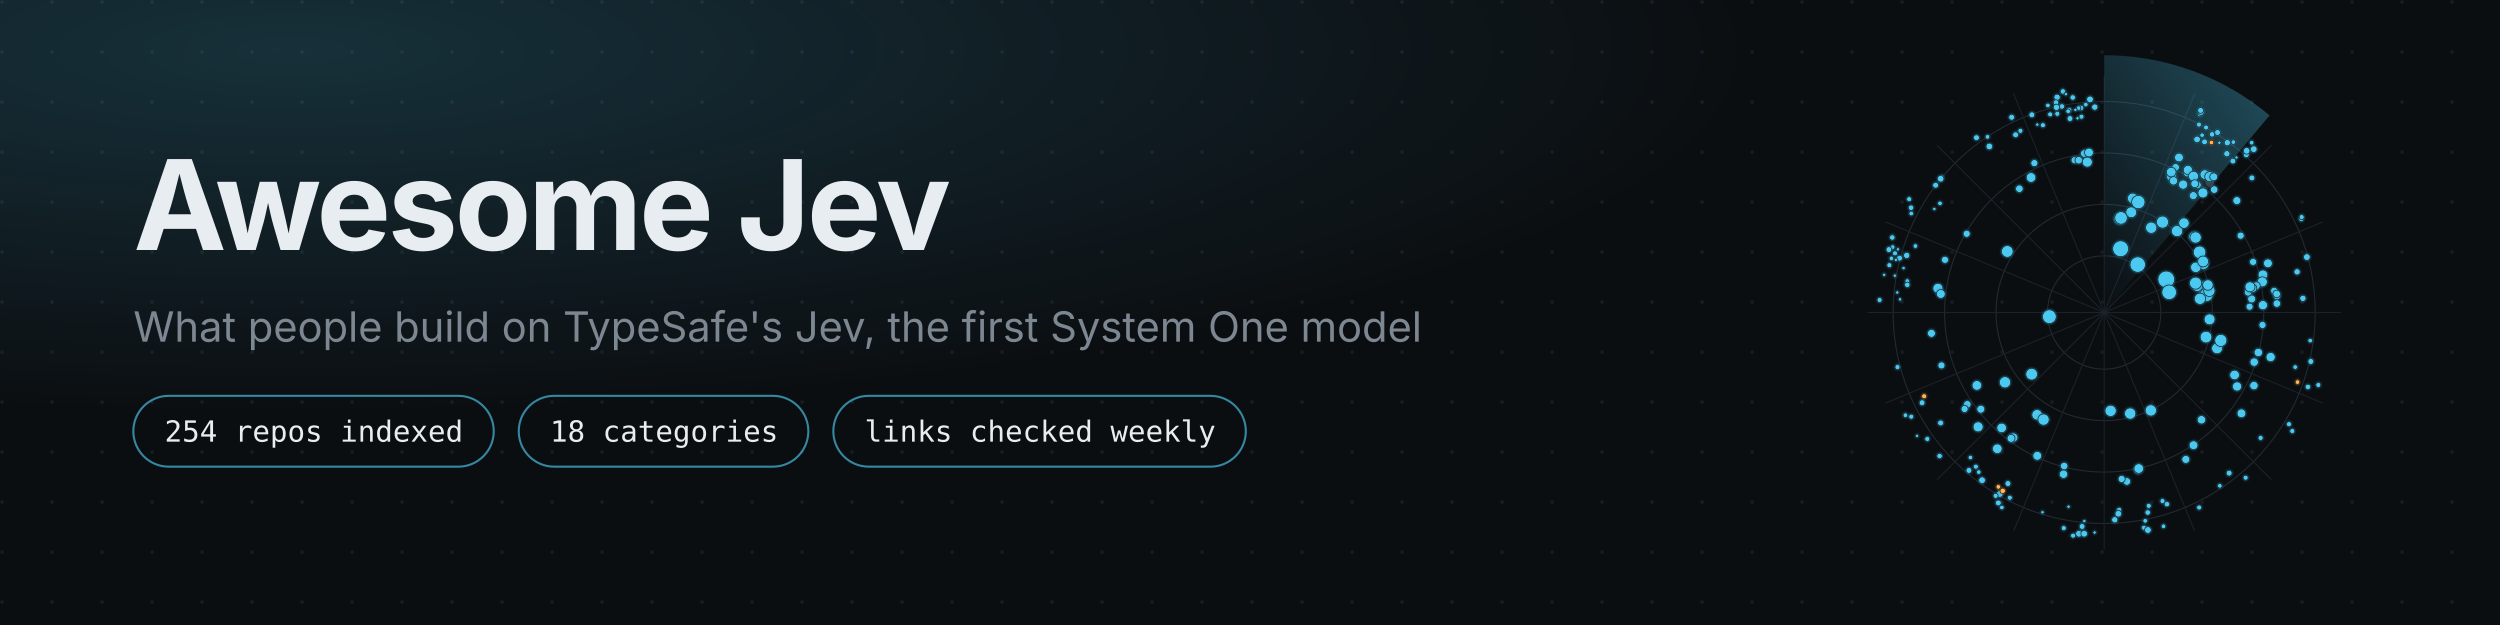
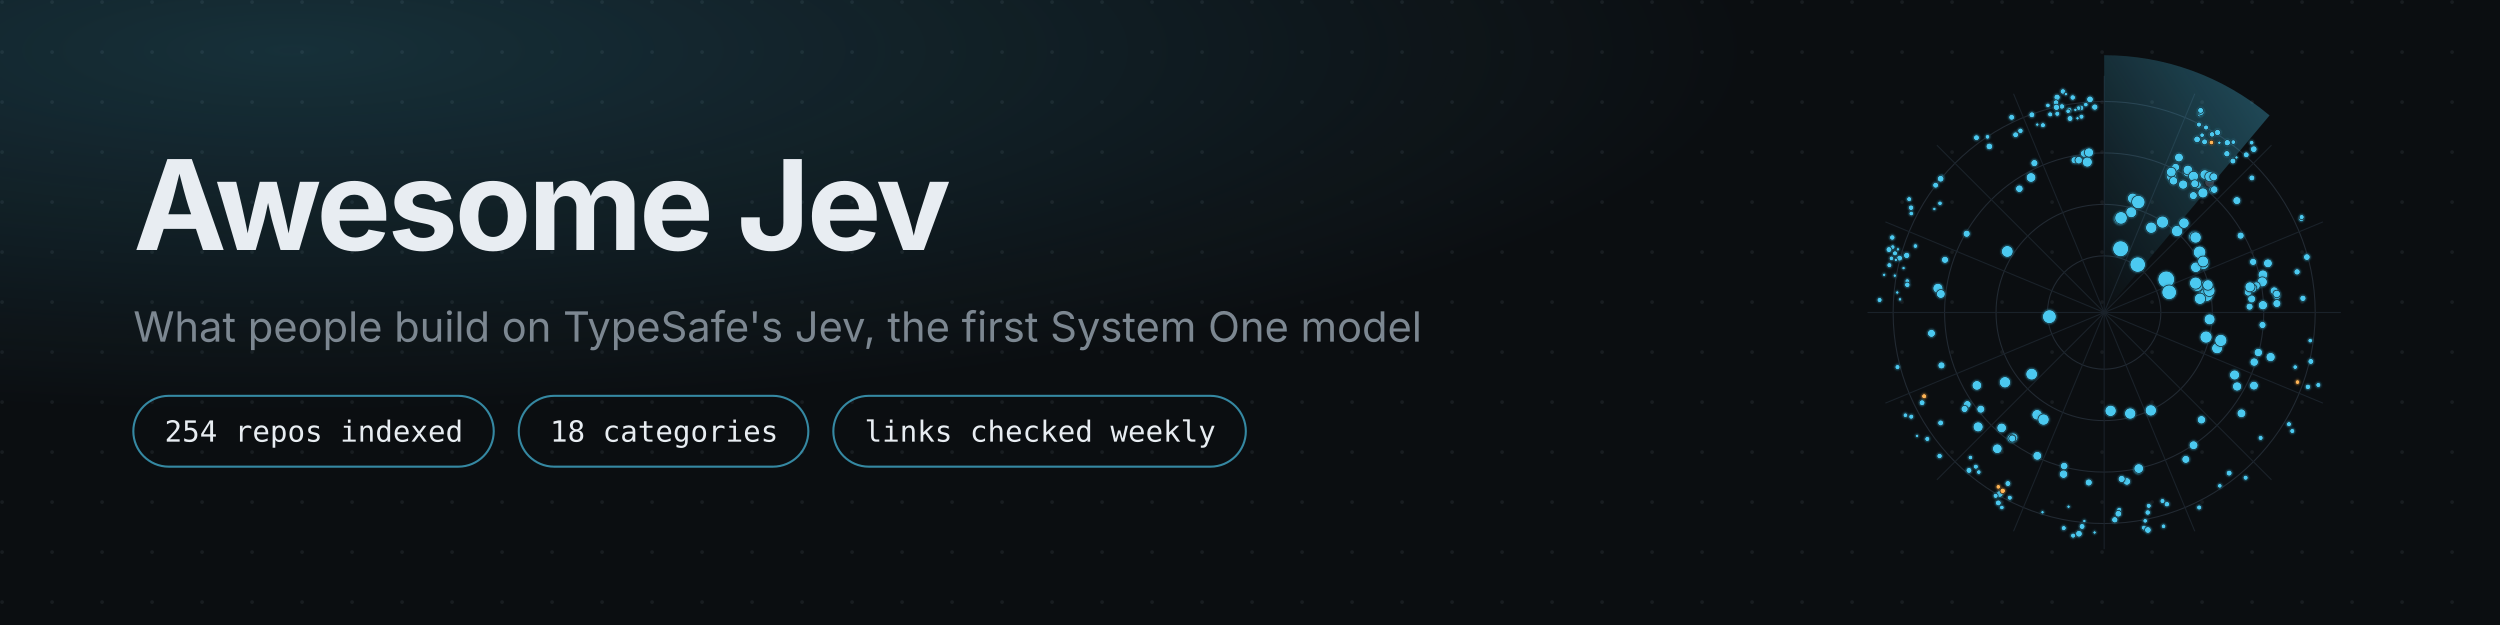
<svg xmlns="http://www.w3.org/2000/svg" width="1200" height="300" viewBox="0 0 1200 300" role="img" aria-label="Awesome Jev: 254 repos across 18 categories">
  <defs>
    <radialGradient id="glow" cx="12%" cy="8%" r="58%">
      <stop offset="0" stop-color="#4CC9F0" stop-opacity="0.18" />
      <stop offset="1" stop-color="#4CC9F0" stop-opacity="0" />
    </radialGradient>
    <pattern id="grid" width="24" height="24" patternUnits="userSpaceOnUse">
      <circle cx="1" cy="1" r="0.9" fill="#7C8791" fill-opacity="0.12" />
    </pattern>
  </defs>
  <rect width="1200" height="300" fill="#0B0E11" />
  <rect width="1200" height="300" fill="url(#grid)" />
  <rect width="1200" height="300" fill="url(#glow)" />
  <text x="64" y="120" font-family="-apple-system, 'Segoe UI', Inter, Helvetica, Arial, sans-serif" font-size="60" font-weight="700" letter-spacing="-1.5" fill="#E8EDF2">Awesome Jev</text>
  <text x="64" y="164" font-family="-apple-system, 'Segoe UI', Inter, Helvetica, Arial, sans-serif" font-size="20" fill="#7C8791">What people build on TypeSafe's Jev, the first System One model</text>
  <rect x="64" y="190" width="173" height="34" rx="17" fill="none" stroke="#4CC9F0" stroke-opacity="0.65" />
  <text x="79" y="212" font-family="ui-monospace, 'SF Mono', Menlo, Consolas, monospace" font-size="14" fill="#E8EDF2">254 repos indexed</text>
  <rect x="249" y="190" width="139" height="34" rx="17" fill="none" stroke="#4CC9F0" stroke-opacity="0.65" />
  <text x="264" y="212" font-family="ui-monospace, 'SF Mono', Menlo, Consolas, monospace" font-size="14" fill="#E8EDF2">18 categories</text>
  <rect x="400" y="190" width="198" height="34" rx="17" fill="none" stroke="#4CC9F0" stroke-opacity="0.65" />
  <text x="415" y="212" font-family="ui-monospace, 'SF Mono', Menlo, Consolas, monospace" font-size="14" fill="#E8EDF2">links checked weekly</text>
  <svg x="880" y="20" viewBox="0 0 260 260" width="260" height="260" role="img" aria-label="Radar of 254 repos across 16 categories, rings are star counts">
    <defs>
      <filter id="jr-dark-260" x="-60%" y="-60%" width="220%" height="220%">
        <feGaussianBlur stdDeviation="0.7" result="b" />
        <feMerge>
          <feMergeNode in="b" />
          <feMergeNode in="SourceGraphic" />
        </feMerge>
      </filter>
      <linearGradient id="jr-dark-260-s" x1="0" y1="1" x2="1" y2="0">
        <stop offset="0" stop-color="#4CC9F0" stop-opacity="0" />
        <stop offset="1" stop-color="#4CC9F0" stop-opacity="0.35" />
      </linearGradient>
    </defs>
    <circle class="ring" cx="130" cy="130" r="27.2" fill="none" stroke="#222A33" stroke-width="0.5" />
    <circle class="ring" cx="130" cy="130" r="51.9" fill="none" stroke="#222A33" stroke-width="0.5" />
    <circle class="ring" cx="130" cy="130" r="76.6" fill="none" stroke="#222A33" stroke-width="0.5" />
    <circle class="ring" cx="130" cy="130" r="101.3" fill="none" stroke="#222A33" stroke-width="0.5" />
    <line class="spoke" x1="130" y1="130" x2="130.0" y2="16.4" stroke="#1A222A" stroke-width="0.5" />
    <line class="spoke" x1="130" y1="130" x2="173.5" y2="25.0" stroke="#1A222A" stroke-width="0.5" />
    <line class="spoke" x1="130" y1="130" x2="210.3" y2="49.7" stroke="#1A222A" stroke-width="0.5" />
    <line class="spoke" x1="130" y1="130" x2="235.0" y2="86.5" stroke="#1A222A" stroke-width="0.5" />
    <line class="spoke" x1="130" y1="130" x2="243.6" y2="130.0" stroke="#1A222A" stroke-width="0.5" />
    <line class="spoke" x1="130" y1="130" x2="235.0" y2="173.5" stroke="#1A222A" stroke-width="0.5" />
    <line class="spoke" x1="130" y1="130" x2="210.3" y2="210.3" stroke="#1A222A" stroke-width="0.5" />
    <line class="spoke" x1="130" y1="130" x2="173.5" y2="235.0" stroke="#1A222A" stroke-width="0.5" />
    <line class="spoke" x1="130" y1="130" x2="130.0" y2="243.6" stroke="#1A222A" stroke-width="0.5" />
    <line class="spoke" x1="130" y1="130" x2="86.5" y2="235.0" stroke="#1A222A" stroke-width="0.5" />
    <line class="spoke" x1="130" y1="130" x2="49.7" y2="210.3" stroke="#1A222A" stroke-width="0.5" />
    <line class="spoke" x1="130" y1="130" x2="25.0" y2="173.5" stroke="#1A222A" stroke-width="0.5" />
    <line class="spoke" x1="130" y1="130" x2="16.4" y2="130.0" stroke="#1A222A" stroke-width="0.5" />
    <line class="spoke" x1="130" y1="130" x2="25.0" y2="86.5" stroke="#1A222A" stroke-width="0.5" />
    <line class="spoke" x1="130" y1="130" x2="49.7" y2="49.7" stroke="#1A222A" stroke-width="0.5" />
    <line class="spoke" x1="130" y1="130" x2="86.5" y2="25.0" stroke="#1A222A" stroke-width="0.5" />
    <g data-sweep="1">
      <path d="M130,130 L130.0,6.5 A123.5,123.5 0 0 1 209.4,35.4 Z" fill="url(#jr-dark-260-s)" />
      <animateTransform attributeName="transform" type="rotate" from="0 130 130" to="360 130 130" dur="8s" repeatCount="indefinite" />
    </g>
    <circle class="dot" cx="143.0" cy="81.9" r="2.6" fill="#4CC9F0" stroke="#0B0E11" stroke-width="0.3" data-tone="cyan" filter="url(#jr-dark-260)" />
    <circle class="dot" cx="143.7" cy="75.2" r="2.5" fill="#4CC9F0" stroke="#0B0E11" stroke-width="0.3" data-tone="cyan" filter="url(#jr-dark-260)" />
    <circle class="dot" cx="137.3" cy="85.2" r="2.6" fill="#4CC9F0" stroke="#0B0E11" stroke-width="0.3" data-tone="cyan" filter="url(#jr-dark-260)" />
    <circle class="dot" cx="138.1" cy="84.6" r="3.0" fill="#4CC9F0" stroke="#0B0E11" stroke-width="0.3" data-tone="cyan" filter="url(#jr-dark-260)" />
    <circle class="dot" cx="137.9" cy="99.4" r="3.8" fill="#4CC9F0" stroke="#0B0E11" stroke-width="0.3" data-tone="cyan" filter="url(#jr-dark-260)" />
    <circle class="dot" cx="146.4" cy="77.0" r="3.2" fill="#4CC9F0" stroke="#0B0E11" stroke-width="0.3" data-tone="cyan" filter="url(#jr-dark-260)" />
    <circle class="dot" cx="146.1" cy="107.0" r="3.7" fill="#4CC9F0" stroke="#0B0E11" stroke-width="0.3" data-tone="cyan" filter="url(#jr-dark-260)" />
    <circle class="dot" cx="152.6" cy="89.3" r="2.7" fill="#4CC9F0" stroke="#0B0E11" stroke-width="0.3" data-tone="cyan" filter="url(#jr-dark-260)" />
    <circle class="dot" cx="172.8" cy="73.9" r="1.9" fill="#4CC9F0" stroke="#0B0E11" stroke-width="0.3" data-tone="cyan" filter="url(#jr-dark-260)" />
    <circle class="dot" cx="169.8" cy="63.1" r="1.8" fill="#4CC9F0" stroke="#0B0E11" stroke-width="0.3" data-tone="cyan" filter="url(#jr-dark-260)" />
-     <circle class="dot" cx="170.2" cy="61.6" r="2.2" fill="#4CC9F0" stroke="#0B0E11" stroke-width="0.3" data-tone="cyan" filter="url(#jr-dark-260)" />
+     <circle class="dot" cx="170.2" cy="61.6" r="2.3" fill="#4CC9F0" stroke="#0B0E11" stroke-width="0.3" data-tone="cyan" filter="url(#jr-dark-260)" />
    <circle class="dot" cx="175.9" cy="34.9" r="1.2" fill="#4CC9F0" stroke="#0B0E11" stroke-width="0.3" data-tone="cyan" filter="url(#jr-dark-260)" />
    <circle class="dot" cx="192.0" cy="48.2" r="1.1" fill="#4CC9F0" stroke="#0B0E11" stroke-width="0.3" data-tone="cyan" filter="url(#jr-dark-260)" />
    <circle class="dot" cx="177.0" cy="44.9" r="1.1" fill="#4CC9F0" stroke="#0B0E11" stroke-width="0.3" data-tone="cyan" filter="url(#jr-dark-260)" />
    <circle class="dot" cx="201.8" cy="51.6" r="1.6" fill="#4CC9F0" stroke="#0B0E11" stroke-width="0.3" data-tone="cyan" filter="url(#jr-dark-260)" />
-     <circle class="dot" cx="164.3" cy="60.3" r="1.8" fill="#4CC9F0" stroke="#0B0E11" stroke-width="0.3" data-tone="cyan" filter="url(#jr-dark-260)" />
+     <circle class="dot" cx="164.3" cy="60.3" r="1.9" fill="#4CC9F0" stroke="#0B0E11" stroke-width="0.3" data-tone="cyan" filter="url(#jr-dark-260)" />
    <circle class="dot" cx="180.6" cy="67.6" r="2.3" fill="#3A434D" stroke="#0B0E11" stroke-width="0.3" data-tone="grey" filter="url(#jr-dark-260)" />
    <circle class="dot" cx="178.3" cy="63.8" r="2.3" fill="#4CC9F0" stroke="#0B0E11" stroke-width="0.3" data-tone="cyan" filter="url(#jr-dark-260)" />
    <circle class="dot" cx="180.7" cy="64.8" r="2.4" fill="#4CC9F0" stroke="#0B0E11" stroke-width="0.3" data-tone="cyan" filter="url(#jr-dark-260)" />
    <circle class="dot" cx="174.8" cy="68.8" r="1.8" fill="#4CC9F0" stroke="#0B0E11" stroke-width="0.3" data-tone="cyan" filter="url(#jr-dark-260)" />
    <circle class="dot" cx="182.6" cy="64.9" r="1.9" fill="#4CC9F0" stroke="#0B0E11" stroke-width="0.3" data-tone="cyan" filter="url(#jr-dark-260)" />
    <circle class="dot" cx="188.9" cy="53.8" r="1.5" fill="#4CC9F0" stroke="#0B0E11" stroke-width="0.3" data-tone="cyan" filter="url(#jr-dark-260)" />
    <circle class="dot" cx="198.2" cy="54.3" r="1.4" fill="#4CC9F0" stroke="#0B0E11" stroke-width="0.3" data-tone="cyan" filter="url(#jr-dark-260)" />
    <circle class="dot" cx="178.2" cy="48.1" r="1.4" fill="#4CC9F0" stroke="#0B0E11" stroke-width="0.3" data-tone="cyan" filter="url(#jr-dark-260)" />
    <circle class="dot" cx="174.6" cy="46.9" r="1.6" fill="#4CC9F0" stroke="#0B0E11" stroke-width="0.3" data-tone="cyan" filter="url(#jr-dark-260)" />
    <circle class="dot" cx="193.5" cy="55.6" r="0.8" fill="#4CC9F0" stroke="#0B0E11" stroke-width="0.3" data-tone="cyan" filter="url(#jr-dark-260)" />
    <circle class="dot" cx="189.1" cy="48.5" r="1.5" fill="#4CC9F0" stroke="#0B0E11" stroke-width="0.3" data-tone="cyan" filter="url(#jr-dark-260)" />
    <circle class="dot" cx="176.5" cy="33.9" r="1.5" fill="#4CC9F0" stroke="#0B0E11" stroke-width="0.3" data-tone="cyan" filter="url(#jr-dark-260)" />
-     <circle class="dot" cx="184.4" cy="43.6" r="1.4" fill="#4CC9F0" stroke="#0B0E11" stroke-width="0.3" data-tone="cyan" filter="url(#jr-dark-260)" />
+     <circle class="dot" cx="184.4" cy="43.6" r="1.5" fill="#4CC9F0" stroke="#0B0E11" stroke-width="0.3" data-tone="cyan" filter="url(#jr-dark-260)" />
    <circle class="dot" cx="165.9" cy="55.6" r="2.1" fill="#4CC9F0" stroke="#0B0E11" stroke-width="0.3" data-tone="cyan" filter="url(#jr-dark-260)" />
    <circle class="dot" cx="176.3" cy="33.0" r="1.4" fill="#4CC9F0" stroke="#0B0E11" stroke-width="0.3" data-tone="cyan" filter="url(#jr-dark-260)" />
    <circle class="dot" cx="165.0" cy="90.9" r="2.7" fill="#4CC9F0" stroke="#0B0E11" stroke-width="0.3" data-tone="cyan" filter="url(#jr-dark-260)" />
    <circle class="dot" cx="177.4" cy="72.6" r="2.4" fill="#4CC9F0" stroke="#0B0E11" stroke-width="0.3" data-tone="cyan" filter="url(#jr-dark-260)" />
    <circle class="dot" cx="172.9" cy="64.6" r="2.4" fill="#4CC9F0" stroke="#0B0E11" stroke-width="0.3" data-tone="cyan" filter="url(#jr-dark-260)" />
-     <circle class="dot" cx="198.4" cy="52.4" r="1.6" fill="#4CC9F0" stroke="#0B0E11" stroke-width="0.3" data-tone="cyan" filter="url(#jr-dark-260)" />
+     <circle class="dot" cx="182.0" cy="71.0" r="1.7" fill="#4CC9F0" stroke="#0B0E11" stroke-width="0.3" data-tone="cyan" filter="url(#jr-dark-260)" />
    <circle class="dot" cx="168.3" cy="87.1" r="2.5" fill="#4CC9F0" stroke="#0B0E11" stroke-width="0.3" data-tone="cyan" filter="url(#jr-dark-260)" />
    <circle class="dot" cx="178.9" cy="41.2" r="1.2" fill="#4CC9F0" stroke="#0B0E11" stroke-width="0.3" data-tone="cyan" filter="url(#jr-dark-260)" />
    <circle class="dot" cx="175.5" cy="39.8" r="1.2" fill="#4CC9F0" stroke="#0B0E11" stroke-width="0.3" data-tone="cyan" filter="url(#jr-dark-260)" />
    <circle class="dot" cx="162.3" cy="64.6" r="2.4" fill="#4CC9F0" stroke="#0B0E11" stroke-width="0.3" data-tone="cyan" filter="url(#jr-dark-260)" />
    <circle class="dot" cx="185.3" cy="48.5" r="0.8" fill="#4CC9F0" stroke="#0B0E11" stroke-width="0.3" data-tone="cyan" filter="url(#jr-dark-260)" />
    <circle class="dot" cx="159.8" cy="114.1" r="4.0" fill="#4CC9F0" stroke="#0B0E11" stroke-width="0.3" data-tone="cyan" filter="url(#jr-dark-260)" />
    <circle class="dot" cx="175.8" cy="101.1" r="3.0" fill="#4CC9F0" stroke="#0B0E11" stroke-width="0.3" data-tone="cyan" filter="url(#jr-dark-260)" />
    <circle class="dot" cx="177.6" cy="106.7" r="2.7" fill="#4CC9F0" stroke="#0B0E11" stroke-width="0.3" data-tone="cyan" filter="url(#jr-dark-260)" />
    <circle class="dot" cx="174.0" cy="108.3" r="2.5" fill="#4CC9F0" stroke="#0B0E11" stroke-width="0.3" data-tone="cyan" filter="url(#jr-dark-260)" />
    <circle class="dot" cx="173.1" cy="93.6" r="2.5" fill="#4CC9F0" stroke="#0B0E11" stroke-width="0.3" data-tone="cyan" filter="url(#jr-dark-260)" />
    <circle class="dot" cx="195.5" cy="93.1" r="1.7" fill="#4CC9F0" stroke="#0B0E11" stroke-width="0.3" data-tone="cyan" filter="url(#jr-dark-260)" />
    <circle class="dot" cx="224.6" cy="85.2" r="1.2" fill="#4CC9F0" stroke="#0B0E11" stroke-width="0.3" data-tone="cyan" filter="url(#jr-dark-260)" />
    <circle class="dot" cx="224.8" cy="84.2" r="1.2" fill="#4CC9F0" stroke="#0B0E11" stroke-width="0.3" data-tone="cyan" filter="url(#jr-dark-260)" />
    <circle class="dot" cx="200.9" cy="65.4" r="1.4" fill="#4CC9F0" stroke="#0B0E11" stroke-width="0.3" data-tone="cyan" filter="url(#jr-dark-260)" />
    <circle class="dot" cx="161.2" cy="120.3" r="3.5" fill="#4CC9F0" stroke="#0B0E11" stroke-width="0.3" data-tone="cyan" filter="url(#jr-dark-260)" />
    <circle class="dot" cx="178.2" cy="118.1" r="3.2" fill="#4CC9F0" stroke="#0B0E11" stroke-width="0.3" data-tone="cyan" filter="url(#jr-dark-260)" />
    <circle class="dot" cx="179.1" cy="121.5" r="3.2" fill="#4CC9F0" stroke="#0B0E11" stroke-width="0.3" data-tone="cyan" filter="url(#jr-dark-260)" />
    <circle class="dot" cx="176.0" cy="123.4" r="2.7" fill="#4CC9F0" stroke="#0B0E11" stroke-width="0.3" data-tone="cyan" filter="url(#jr-dark-260)" />
    <circle class="dot" cx="174.7" cy="117.3" r="2.6" fill="#4CC9F0" stroke="#0B0E11" stroke-width="0.3" data-tone="cyan" filter="url(#jr-dark-260)" />
    <circle class="dot" cx="206.2" cy="111.9" r="2.3" fill="#4CC9F0" stroke="#0B0E11" stroke-width="0.3" data-tone="cyan" filter="url(#jr-dark-260)" />
    <circle class="dot" cx="205.9" cy="115.3" r="2.4" fill="#4CC9F0" stroke="#0B0E11" stroke-width="0.3" data-tone="cyan" filter="url(#jr-dark-260)" />
    <circle class="dot" cx="208.6" cy="106.4" r="2.1" fill="#4CC9F0" stroke="#0B0E11" stroke-width="0.3" data-tone="cyan" filter="url(#jr-dark-260)" />
    <circle class="dot" cx="200.8" cy="123.5" r="1.9" fill="#4CC9F0" stroke="#0B0E11" stroke-width="0.3" data-tone="cyan" filter="url(#jr-dark-260)" />
    <circle class="dot" cx="225.4" cy="123.2" r="1.5" fill="#4CC9F0" stroke="#0B0E11" stroke-width="0.3" data-tone="cyan" filter="url(#jr-dark-260)" />
    <circle class="dot" cx="203.0" cy="117.2" r="1.9" fill="#4CC9F0" stroke="#0B0E11" stroke-width="0.3" data-tone="cyan" filter="url(#jr-dark-260)" />
    <circle class="dot" cx="222.6" cy="110.5" r="1.5" fill="#4CC9F0" stroke="#0B0E11" stroke-width="0.3" data-tone="cyan" filter="url(#jr-dark-260)" />
    <circle class="dot" cx="201.5" cy="105.7" r="1.7" fill="#4CC9F0" stroke="#0B0E11" stroke-width="0.3" data-tone="cyan" filter="url(#jr-dark-260)" />
    <circle class="dot" cx="199.8" cy="127.2" r="1.7" fill="#4CC9F0" stroke="#0B0E11" stroke-width="0.3" data-tone="cyan" filter="url(#jr-dark-260)" />
    <circle class="dot" cx="212.9" cy="122.2" r="1.7" fill="#4CC9F0" stroke="#0B0E11" stroke-width="0.3" data-tone="cyan" filter="url(#jr-dark-260)" />
    <circle class="dot" cx="199.1" cy="120.3" r="1.8" fill="#4CC9F0" stroke="#0B0E11" stroke-width="0.3" data-tone="cyan" filter="url(#jr-dark-260)" />
    <circle class="dot" cx="201.3" cy="118.4" r="2.0" fill="#4CC9F0" stroke="#0B0E11" stroke-width="0.3" data-tone="cyan" filter="url(#jr-dark-260)" />
    <circle class="dot" cx="227.3" cy="103.4" r="1.6" fill="#4CC9F0" stroke="#0B0E11" stroke-width="0.3" data-tone="cyan" filter="url(#jr-dark-260)" />
-     <circle class="dot" cx="211.6" cy="119.6" r="1.7" fill="#4CC9F0" stroke="#0B0E11" stroke-width="0.3" data-tone="cyan" filter="url(#jr-dark-260)" />
-     <circle class="dot" cx="212.9" cy="125.7" r="1.8" fill="#4CC9F0" stroke="#0B0E11" stroke-width="0.3" data-tone="cyan" filter="url(#jr-dark-260)" />
+     <circle class="dot" cx="211.6" cy="119.6" r="1.9" fill="#4CC9F0" stroke="#0B0E11" stroke-width="0.3" data-tone="cyan" filter="url(#jr-dark-260)" />
+     <circle class="dot" cx="212.9" cy="125.7" r="1.9" fill="#4CC9F0" stroke="#0B0E11" stroke-width="0.3" data-tone="cyan" filter="url(#jr-dark-260)" />
    <circle class="dot" cx="212.8" cy="121.1" r="1.8" fill="#4CC9F0" stroke="#0B0E11" stroke-width="0.3" data-tone="cyan" filter="url(#jr-dark-260)" />
-     <circle class="dot" cx="178.9" cy="141.8" r="2.8" fill="#4CC9F0" stroke="#0B0E11" stroke-width="0.3" data-tone="cyan" filter="url(#jr-dark-260)" />
+     <circle class="dot" cx="178.9" cy="141.8" r="2.9" fill="#4CC9F0" stroke="#0B0E11" stroke-width="0.3" data-tone="cyan" filter="url(#jr-dark-260)" />
    <circle class="dot" cx="184.2" cy="147.2" r="2.6" fill="#4CC9F0" stroke="#0B0E11" stroke-width="0.3" data-tone="cyan" filter="url(#jr-dark-260)" />
    <circle class="dot" cx="186.0" cy="143.4" r="2.9" fill="#4CC9F0" stroke="#0B0E11" stroke-width="0.3" data-tone="cyan" filter="url(#jr-dark-260)" />
    <circle class="dot" cx="209.9" cy="151.4" r="2.2" fill="#4CC9F0" stroke="#0B0E11" stroke-width="0.3" data-tone="cyan" filter="url(#jr-dark-260)" />
    <circle class="dot" cx="227.8" cy="165.7" r="1.3" fill="#4CC9F0" stroke="#0B0E11" stroke-width="0.3" data-tone="cyan" filter="url(#jr-dark-260)" />
    <circle class="dot" cx="229.2" cy="153.5" r="1.4" fill="#4CC9F0" stroke="#0B0E11" stroke-width="0.3" data-tone="cyan" filter="url(#jr-dark-260)" />
    <circle class="dot" cx="206.0" cy="136.0" r="1.7" fill="#4CC9F0" stroke="#0B0E11" stroke-width="0.3" data-tone="cyan" filter="url(#jr-dark-260)" />
    <circle class="dot" cx="204.0" cy="149.2" r="2.0" fill="#4CC9F0" stroke="#0B0E11" stroke-width="0.3" data-tone="cyan" filter="url(#jr-dark-260)" />
    <circle class="dot" cx="221.7" cy="156.2" r="1.1" fill="#4CC9F0" stroke="#0B0E11" stroke-width="0.3" data-tone="cyan" filter="url(#jr-dark-260)" />
    <circle class="dot" cx="228.9" cy="143.5" r="1.1" fill="#4CC9F0" stroke="#0B0E11" stroke-width="0.3" data-tone="cyan" filter="url(#jr-dark-260)" />
    <circle class="dot" cx="218.7" cy="183.6" r="1.2" fill="#4CC9F0" stroke="#0B0E11" stroke-width="0.3" data-tone="cyan" filter="url(#jr-dark-260)" />
    <circle class="dot" cx="205.1" cy="190.2" r="1.2" fill="#4CC9F0" stroke="#0B0E11" stroke-width="0.3" data-tone="cyan" filter="url(#jr-dark-260)" />
    <circle class="dot" cx="195.9" cy="178.4" r="2.1" fill="#4CC9F0" stroke="#0B0E11" stroke-width="0.3" data-tone="cyan" filter="url(#jr-dark-260)" />
    <circle class="dot" cx="220.3" cy="186.9" r="1.2" fill="#4CC9F0" stroke="#0B0E11" stroke-width="0.3" data-tone="cyan" filter="url(#jr-dark-260)" />
-     <circle class="dot" cx="201.9" cy="165.1" r="2.0" fill="#4CC9F0" stroke="#0B0E11" stroke-width="0.3" data-tone="cyan" filter="url(#jr-dark-260)" />
+     <circle class="dot" cx="201.9" cy="165.1" r="2.1" fill="#4CC9F0" stroke="#0B0E11" stroke-width="0.3" data-tone="cyan" filter="url(#jr-dark-260)" />
    <circle class="dot" cx="152.4" cy="177.0" r="2.7" fill="#4CC9F0" stroke="#0B0E11" stroke-width="0.3" data-tone="cyan" filter="url(#jr-dark-260)" />
    <circle class="dot" cx="169.2" cy="200.5" r="1.9" fill="#4CC9F0" stroke="#0B0E11" stroke-width="0.3" data-tone="cyan" filter="url(#jr-dark-260)" />
    <circle class="dot" cx="190.0" cy="207.1" r="1.4" fill="#4CC9F0" stroke="#0B0E11" stroke-width="0.3" data-tone="cyan" filter="url(#jr-dark-260)" />
    <circle class="dot" cx="175.6" cy="223.6" r="1.2" fill="#4CC9F0" stroke="#0B0E11" stroke-width="0.3" data-tone="cyan" filter="url(#jr-dark-260)" />
    <circle class="dot" cx="197.9" cy="209.3" r="1.2" fill="#4CC9F0" stroke="#0B0E11" stroke-width="0.3" data-tone="cyan" filter="url(#jr-dark-260)" />
    <circle class="dot" cx="176.7" cy="181.5" r="2.0" fill="#4CC9F0" stroke="#0B0E11" stroke-width="0.3" data-tone="cyan" filter="url(#jr-dark-260)" />
    <circle class="dot" cx="133.1" cy="177.2" r="2.7" fill="#4CC9F0" stroke="#0B0E11" stroke-width="0.3" data-tone="cyan" filter="url(#jr-dark-260)" />
    <circle class="dot" cx="137.2" cy="224.7" r="1.2" fill="#4CC9F0" stroke="#0B0E11" stroke-width="0.3" data-tone="cyan" filter="url(#jr-dark-260)" />
    <circle class="dot" cx="160.1" cy="222.0" r="1.3" fill="#4CC9F0" stroke="#0B0E11" stroke-width="0.3" data-tone="cyan" filter="url(#jr-dark-260)" />
    <circle class="dot" cx="158.5" cy="232.6" r="1.1" fill="#4CC9F0" stroke="#0B0E11" stroke-width="0.3" data-tone="cyan" filter="url(#jr-dark-260)" />
    <circle class="dot" cx="136.8" cy="226.6" r="1.6" fill="#4CC9F0" stroke="#0B0E11" stroke-width="0.3" data-tone="cyan" filter="url(#jr-dark-260)" />
    <circle class="dot" cx="150.9" cy="226.0" r="1.3" fill="#4CC9F0" stroke="#0B0E11" stroke-width="0.3" data-tone="cyan" filter="url(#jr-dark-260)" />
    <circle class="dot" cx="146.2" cy="205.6" r="1.9" fill="#4CC9F0" stroke="#0B0E11" stroke-width="0.3" data-tone="cyan" filter="url(#jr-dark-260)" />
    <circle class="dot" cx="158.0" cy="220.5" r="1.2" fill="#4CC9F0" stroke="#0B0E11" stroke-width="0.3" data-tone="cyan" filter="url(#jr-dark-260)" />
    <circle class="dot" cx="151.4" cy="222.8" r="1.2" fill="#4CC9F0" stroke="#0B0E11" stroke-width="0.3" data-tone="cyan" filter="url(#jr-dark-260)" />
    <circle class="dot" cx="149.7" cy="230.0" r="1.1" fill="#4CC9F0" stroke="#0B0E11" stroke-width="0.3" data-tone="cyan" filter="url(#jr-dark-260)" />
    <circle class="dot" cx="146.6" cy="204.9" r="2.3" fill="#4CC9F0" stroke="#0B0E11" stroke-width="0.3" data-tone="cyan" filter="url(#jr-dark-260)" />
    <circle class="dot" cx="149.1" cy="233.3" r="1.2" fill="#4CC9F0" stroke="#0B0E11" stroke-width="0.3" data-tone="cyan" filter="url(#jr-dark-260)" />
    <circle class="dot" cx="140.9" cy="211.1" r="1.8" fill="#4CC9F0" stroke="#0B0E11" stroke-width="0.3" data-tone="cyan" filter="url(#jr-dark-260)" />
    <circle class="dot" cx="110.6" cy="233.5" r="1.2" fill="#4CC9F0" stroke="#0B0E11" stroke-width="0.3" data-tone="cyan" filter="url(#jr-dark-260)" />
    <circle class="dot" cx="117.9" cy="236.2" r="1.6" fill="#4CC9F0" stroke="#0B0E11" stroke-width="0.3" data-tone="cyan" filter="url(#jr-dark-260)" />
    <circle class="dot" cx="110.5" cy="207.6" r="2.0" fill="#4CC9F0" stroke="#0B0E11" stroke-width="0.3" data-tone="cyan" filter="url(#jr-dark-260)" />
    <circle class="dot" cx="125.4" cy="235.6" r="0.8" fill="#4CC9F0" stroke="#0B0E11" stroke-width="0.3" data-tone="cyan" filter="url(#jr-dark-260)" />
    <circle class="dot" cx="112.9" cy="223.2" r="0.8" fill="#4CC9F0" stroke="#0B0E11" stroke-width="0.3" data-tone="cyan" filter="url(#jr-dark-260)" />
    <circle class="dot" cx="110.8" cy="203.7" r="1.8" fill="#4CC9F0" stroke="#0B0E11" stroke-width="0.3" data-tone="cyan" filter="url(#jr-dark-260)" />
    <circle class="dot" cx="119.4" cy="232.7" r="1.4" fill="#4CC9F0" stroke="#0B0E11" stroke-width="0.3" data-tone="cyan" filter="url(#jr-dark-260)" />
    <circle class="dot" cx="120.5" cy="230.1" r="0.8" fill="#4CC9F0" stroke="#0B0E11" stroke-width="0.3" data-tone="cyan" filter="url(#jr-dark-260)" />
    <circle class="dot" cx="100.4" cy="225.9" r="0.8" fill="#4CC9F0" stroke="#0B0E11" stroke-width="0.3" data-tone="cyan" filter="url(#jr-dark-260)" />
    <circle class="dot" cx="97.8" cy="179.1" r="2.5" fill="#4CC9F0" stroke="#0B0E11" stroke-width="0.3" data-tone="cyan" filter="url(#jr-dark-260)" />
    <circle class="dot" cx="86.4" cy="190.0" r="2.2" fill="#4CC9F0" stroke="#0B0E11" stroke-width="0.3" data-tone="cyan" filter="url(#jr-dark-260)" />
    <circle class="dot" cx="97.9" cy="198.8" r="2.1" fill="#4CC9F0" stroke="#0B0E11" stroke-width="0.3" data-tone="cyan" filter="url(#jr-dark-260)" />
    <circle class="dot" cx="79.9" cy="217.1" r="1.6" fill="#4CC9F0" stroke="#0B0E11" stroke-width="0.3" data-tone="cyan" filter="url(#jr-dark-260)" />
    <circle class="dot" cx="84.7" cy="218.9" r="1.2" fill="#4CC9F0" stroke="#0B0E11" stroke-width="0.3" data-tone="cyan" filter="url(#jr-dark-260)" />
    <circle class="dot" cx="80.8" cy="185.4" r="2.3" fill="#4CC9F0" stroke="#0B0E11" stroke-width="0.3" data-tone="cyan" filter="url(#jr-dark-260)" />
    <circle class="dot" cx="85.3" cy="190.4" r="1.9" fill="#4CC9F0" stroke="#0B0E11" stroke-width="0.3" data-tone="cyan" filter="url(#jr-dark-260)" />
    <circle class="dot" cx="100.9" cy="181.4" r="2.7" fill="#4CC9F0" stroke="#0B0E11" stroke-width="0.3" data-tone="cyan" filter="url(#jr-dark-260)" />
    <circle class="dot" cx="65.1" cy="205.8" r="1.4" fill="#4CC9F0" stroke="#0B0E11" stroke-width="0.3" data-tone="cyan" filter="url(#jr-dark-260)" />
    <circle class="dot" cx="68.4" cy="204.0" r="1.2" fill="#4CC9F0" stroke="#0B0E11" stroke-width="0.3" data-tone="cyan" filter="url(#jr-dark-260)" />
    <circle class="dot" cx="65.8" cy="199.6" r="1.1" fill="#4CC9F0" stroke="#0B0E11" stroke-width="0.3" data-tone="cyan" filter="url(#jr-dark-260)" />
    <circle class="dot" cx="69.8" cy="206.6" r="1.1" fill="#4CC9F0" stroke="#0B0E11" stroke-width="0.3" data-tone="cyan" filter="url(#jr-dark-260)" />
    <circle class="dot" cx="77.9" cy="218.0" r="1.2" fill="#4CC9F0" stroke="#0B0E11" stroke-width="0.3" data-tone="cyan" filter="url(#jr-dark-260)" />
    <circle class="dot" cx="83.8" cy="212.1" r="1.4" fill="#4CC9F0" stroke="#0B0E11" stroke-width="0.3" data-tone="cyan" filter="url(#jr-dark-260)" />
    <circle class="dot" cx="79.2" cy="221.4" r="1.4" fill="#4CC9F0" stroke="#0B0E11" stroke-width="0.3" data-tone="cyan" filter="url(#jr-dark-260)" />
    <circle class="dot" cx="95.2" cy="159.6" r="2.8" fill="#4CC9F0" stroke="#0B0E11" stroke-width="0.3" data-tone="cyan" filter="url(#jr-dark-260)" />
    <circle class="dot" cx="68.9" cy="165.0" r="2.3" fill="#4CC9F0" stroke="#0B0E11" stroke-width="0.3" data-tone="cyan" filter="url(#jr-dark-260)" />
    <circle class="dot" cx="64.3" cy="174.1" r="1.8" fill="#4CC9F0" stroke="#0B0E11" stroke-width="0.3" data-tone="cyan" filter="url(#jr-dark-260)" />
    <circle class="dot" cx="34.6" cy="179.3" r="1.1" fill="#4CC9F0" stroke="#0B0E11" stroke-width="0.3" data-tone="cyan" filter="url(#jr-dark-260)" />
    <circle class="dot" cx="51.5" cy="183.0" r="1.4" fill="#4CC9F0" stroke="#0B0E11" stroke-width="0.3" data-tone="cyan" filter="url(#jr-dark-260)" />
    <circle class="dot" cx="70.8" cy="176.4" r="1.9" fill="#4CC9F0" stroke="#0B0E11" stroke-width="0.3" data-tone="cyan" filter="url(#jr-dark-260)" />
    <circle class="dot" cx="51.0" cy="198.9" r="1.3" fill="#4CC9F0" stroke="#0B0E11" stroke-width="0.3" data-tone="cyan" filter="url(#jr-dark-260)" />
    <circle class="dot" cx="42.6" cy="173.3" r="1.4" fill="#4CC9F0" stroke="#0B0E11" stroke-width="0.3" data-tone="cyan" filter="url(#jr-dark-260)" />
    <circle class="dot" cx="37.4" cy="180.0" r="1.2" fill="#4CC9F0" stroke="#0B0E11" stroke-width="0.3" data-tone="cyan" filter="url(#jr-dark-260)" />
    <circle class="dot" cx="45.1" cy="190.7" r="1.2" fill="#4CC9F0" stroke="#0B0E11" stroke-width="0.3" data-tone="cyan" filter="url(#jr-dark-260)" />
    <circle class="dot" cx="82.4" cy="163.5" r="2.7" fill="#4CC9F0" stroke="#0B0E11" stroke-width="0.3" data-tone="cyan" filter="url(#jr-dark-260)" />
    <circle class="dot" cx="40.2" cy="189.2" r="0.8" fill="#4CC9F0" stroke="#0B0E11" stroke-width="0.3" data-tone="cyan" filter="url(#jr-dark-260)" />
    <circle class="dot" cx="103.7" cy="132.0" r="3.3" fill="#4CC9F0" stroke="#0B0E11" stroke-width="0.3" data-tone="cyan" filter="url(#jr-dark-260)" />
    <circle class="dot" cx="30.8" cy="156.2" r="1.2" fill="#4CC9F0" stroke="#0B0E11" stroke-width="0.3" data-tone="cyan" filter="url(#jr-dark-260)" />
    <circle class="dot" cx="51.9" cy="155.4" r="1.7" fill="#4CC9F0" stroke="#0B0E11" stroke-width="0.3" data-tone="cyan" filter="url(#jr-dark-260)" />
    <circle class="dot" cx="53.6" cy="104.7" r="1.7" fill="#4CC9F0" stroke="#0B0E11" stroke-width="0.3" data-tone="cyan" filter="url(#jr-dark-260)" />
    <circle class="dot" cx="35.2" cy="102.6" r="1.5" fill="#4CC9F0" stroke="#0B0E11" stroke-width="0.3" data-tone="cyan" filter="url(#jr-dark-260)" />
    <circle class="dot" cx="28.3" cy="94.0" r="1.3" fill="#4CC9F0" stroke="#0B0E11" stroke-width="0.3" data-tone="cyan" filter="url(#jr-dark-260)" />
    <circle class="dot" cx="28.5" cy="98.6" r="1.1" fill="#4CC9F0" stroke="#0B0E11" stroke-width="0.3" data-tone="cyan" filter="url(#jr-dark-260)" />
    <circle class="dot" cx="26.7" cy="99.8" r="1.4" fill="#4CC9F0" stroke="#0B0E11" stroke-width="0.3" data-tone="cyan" filter="url(#jr-dark-260)" />
    <circle class="dot" cx="26.9" cy="107.3" r="1.2" fill="#4CC9F0" stroke="#0B0E11" stroke-width="0.3" data-tone="cyan" filter="url(#jr-dark-260)" />
    <circle class="dot" cx="39.4" cy="98.1" r="1.1" fill="#4CC9F0" stroke="#0B0E11" stroke-width="0.3" data-tone="cyan" filter="url(#jr-dark-260)" />
    <circle class="dot" cx="30.7" cy="120.4" r="0.8" fill="#4CC9F0" stroke="#0B0E11" stroke-width="0.3" data-tone="cyan" filter="url(#jr-dark-260)" />
    <circle class="dot" cx="35.5" cy="114.9" r="1.1" fill="#4CC9F0" stroke="#0B0E11" stroke-width="0.3" data-tone="cyan" filter="url(#jr-dark-260)" />
    <circle class="dot" cx="31.8" cy="103.9" r="1.4" fill="#4CC9F0" stroke="#0B0E11" stroke-width="0.3" data-tone="cyan" filter="url(#jr-dark-260)" />
    <circle class="dot" cx="35.5" cy="116.7" r="1.3" fill="#4CC9F0" stroke="#0B0E11" stroke-width="0.3" data-tone="cyan" filter="url(#jr-dark-260)" />
    <circle class="dot" cx="24.4" cy="111.9" r="0.8" fill="#4CC9F0" stroke="#0B0E11" stroke-width="0.3" data-tone="cyan" filter="url(#jr-dark-260)" />
    <circle class="dot" cx="22.2" cy="124.0" r="1.2" fill="#4CC9F0" stroke="#0B0E11" stroke-width="0.3" data-tone="cyan" filter="url(#jr-dark-260)" />
    <circle class="dot" cx="32.0" cy="123.7" r="0.8" fill="#4CC9F0" stroke="#0B0E11" stroke-width="0.3" data-tone="cyan" filter="url(#jr-dark-260)" />
    <circle class="dot" cx="50.2" cy="118.4" r="2.4" fill="#4CC9F0" stroke="#0B0E11" stroke-width="0.3" data-tone="cyan" filter="url(#jr-dark-260)" />
    <circle class="dot" cx="27.9" cy="104.0" r="1.1" fill="#4CC9F0" stroke="#0B0E11" stroke-width="0.3" data-tone="cyan" filter="url(#jr-dark-260)" />
    <circle class="dot" cx="64.0" cy="92.2" r="1.7" fill="#4CC9F0" stroke="#0B0E11" stroke-width="0.3" data-tone="cyan" filter="url(#jr-dark-260)" />
    <circle class="dot" cx="83.5" cy="100.7" r="2.8" fill="#4CC9F0" stroke="#0B0E11" stroke-width="0.3" data-tone="cyan" filter="url(#jr-dark-260)" />
    <circle class="dot" cx="51.2" cy="77.6" r="1.1" fill="#4CC9F0" stroke="#0B0E11" stroke-width="0.3" data-tone="cyan" filter="url(#jr-dark-260)" />
    <circle class="dot" cx="37.4" cy="82.5" r="1.1" fill="#4CC9F0" stroke="#0B0E11" stroke-width="0.3" data-tone="cyan" filter="url(#jr-dark-260)" />
    <circle class="dot" cx="52.2" cy="64.8" r="0.8" fill="#4CC9F0" stroke="#0B0E11" stroke-width="0.3" data-tone="cyan" filter="url(#jr-dark-260)" />
    <circle class="dot" cx="49.1" cy="68.9" r="1.4" fill="#4CC9F0" stroke="#0B0E11" stroke-width="0.3" data-tone="cyan" filter="url(#jr-dark-260)" />
    <circle class="dot" cx="37.3" cy="79.7" r="1.3" fill="#4CC9F0" stroke="#0B0E11" stroke-width="0.3" data-tone="cyan" filter="url(#jr-dark-260)" />
    <circle class="dot" cx="48.5" cy="80.3" r="0.8" fill="#4CC9F0" stroke="#0B0E11" stroke-width="0.3" data-tone="cyan" filter="url(#jr-dark-260)" />
    <circle class="dot" cx="89.3" cy="70.6" r="1.8" fill="#4CC9F0" stroke="#0B0E11" stroke-width="0.3" data-tone="cyan" filter="url(#jr-dark-260)" />
    <circle class="dot" cx="68.7" cy="46.1" r="1.4" fill="#4CC9F0" stroke="#0B0E11" stroke-width="0.3" data-tone="cyan" filter="url(#jr-dark-260)" />
-     <circle class="dot" cx="89.8" cy="42.8" r="1.2" fill="#4CC9F0" stroke="#0B0E11" stroke-width="0.3" data-tone="cyan" filter="url(#jr-dark-260)" />
+     <circle class="dot" cx="89.8" cy="42.8" r="1.3" fill="#4CC9F0" stroke="#0B0E11" stroke-width="0.3" data-tone="cyan" filter="url(#jr-dark-260)" />
    <circle class="dot" cx="85.6" cy="36.3" r="1.4" fill="#4CC9F0" stroke="#0B0E11" stroke-width="0.3" data-tone="cyan" filter="url(#jr-dark-260)" />
    <circle class="dot" cx="94.9" cy="65.2" r="2.3" fill="#4CC9F0" stroke="#0B0E11" stroke-width="0.3" data-tone="cyan" filter="url(#jr-dark-260)" />
    <circle class="dot" cx="96.5" cy="58.3" r="1.7" fill="#4CC9F0" stroke="#0B0E11" stroke-width="0.3" data-tone="cyan" filter="url(#jr-dark-260)" />
    <circle class="dot" cx="74.0" cy="45.7" r="1.1" fill="#4CC9F0" stroke="#0B0E11" stroke-width="0.3" data-tone="cyan" filter="url(#jr-dark-260)" />
    <circle class="dot" cx="87.5" cy="44.7" r="1.4" fill="#4CC9F0" stroke="#0B0E11" stroke-width="0.3" data-tone="cyan" filter="url(#jr-dark-260)" />
    <circle class="dot" cx="113.3" cy="32.8" r="1.2" fill="#4CC9F0" stroke="#0B0E11" stroke-width="0.3" data-tone="cyan" filter="url(#jr-dark-260)" />
    <circle class="dot" cx="121.2" cy="30.2" r="1.1" fill="#4CC9F0" stroke="#0B0E11" stroke-width="0.3" data-tone="cyan" filter="url(#jr-dark-260)" />
    <circle class="dot" cx="115.8" cy="56.9" r="1.7" fill="#4CC9F0" stroke="#0B0E11" stroke-width="0.3" data-tone="cyan" filter="url(#jr-dark-260)" />
    <circle class="dot" cx="114.9" cy="26.8" r="1.3" fill="#4CC9F0" stroke="#0B0E11" stroke-width="0.3" data-tone="cyan" filter="url(#jr-dark-260)" />
    <circle class="dot" cx="120.4" cy="53.7" r="1.8" fill="#4CC9F0" stroke="#0B0E11" stroke-width="0.3" data-tone="cyan" filter="url(#jr-dark-260)" />
    <circle class="dot" cx="113.6" cy="36.9" r="1.4" fill="#4CC9F0" stroke="#0B0E11" stroke-width="0.3" data-tone="cyan" filter="url(#jr-dark-260)" />
    <circle class="dot" cx="117.8" cy="56.9" r="1.8" fill="#4CC9F0" stroke="#0B0E11" stroke-width="0.3" data-tone="cyan" filter="url(#jr-dark-260)" />
    <circle class="dot" cx="119.1" cy="36.0" r="1.2" fill="#4CC9F0" stroke="#0B0E11" stroke-width="0.3" data-tone="cyan" filter="url(#jr-dark-260)" />
    <circle class="dot" cx="107.5" cy="34.6" r="1.2" fill="#4CC9F0" stroke="#0B0E11" stroke-width="0.3" data-tone="cyan" filter="url(#jr-dark-260)" />
    <circle class="dot" cx="109.7" cy="31.1" r="1.3" fill="#4CC9F0" stroke="#0B0E11" stroke-width="0.3" data-tone="cyan" filter="url(#jr-dark-260)" />
    <circle class="dot" cx="104.1" cy="34.9" r="1.2" fill="#4CC9F0" stroke="#0B0E11" stroke-width="0.3" data-tone="cyan" filter="url(#jr-dark-260)" />
    <circle class="dot" cx="118.9" cy="31.8" r="1.3" fill="#4CC9F0" stroke="#0B0E11" stroke-width="0.3" data-tone="cyan" filter="url(#jr-dark-260)" />
    <circle class="dot" cx="107.4" cy="26.7" r="1.5" fill="#4CC9F0" stroke="#0B0E11" stroke-width="0.3" data-tone="cyan" filter="url(#jr-dark-260)" />
    <circle class="dot" cx="121.9" cy="57.8" r="2.4" fill="#4CC9F0" stroke="#0B0E11" stroke-width="0.3" data-tone="cyan" filter="url(#jr-dark-260)" />
    <circle class="dot" cx="110.2" cy="23.9" r="1.3" fill="#4CC9F0" stroke="#0B0E11" stroke-width="0.3" data-tone="cyan" filter="url(#jr-dark-260)" />
    <circle class="dot" cx="97.9" cy="39.8" r="0.8" fill="#4CC9F0" stroke="#0B0E11" stroke-width="0.3" data-tone="cyan" filter="url(#jr-dark-260)" />
    <circle class="dot" cx="117.7" cy="31.9" r="1.1" fill="#4CC9F0" stroke="#0B0E11" stroke-width="0.3" data-tone="cyan" filter="url(#jr-dark-260)" />
    <circle class="dot" cx="117.2" cy="36.8" r="0.8" fill="#4CC9F0" stroke="#0B0E11" stroke-width="0.3" data-tone="cyan" filter="url(#jr-dark-260)" />
    <circle class="dot" cx="116.2" cy="32.7" r="0.8" fill="#4CC9F0" stroke="#0B0E11" stroke-width="0.3" data-tone="cyan" filter="url(#jr-dark-260)" />
    <circle class="dot" cx="111.6" cy="25.2" r="0.8" fill="#4CC9F0" stroke="#0B0E11" stroke-width="0.3" data-tone="cyan" filter="url(#jr-dark-260)" />
    <circle class="dot" cx="100.6" cy="40.1" r="1.2" fill="#4CC9F0" stroke="#0B0E11" stroke-width="0.3" data-tone="cyan" filter="url(#jr-dark-260)" />
    <circle class="dot" cx="112.7" cy="33.4" r="1.1" fill="#4CC9F0" stroke="#0B0E11" stroke-width="0.3" data-tone="cyan" filter="url(#jr-dark-260)" />
    <circle class="dot" cx="106.9" cy="29.2" r="1.3" fill="#4CC9F0" stroke="#0B0E11" stroke-width="0.3" data-tone="cyan" filter="url(#jr-dark-260)" />
    <circle class="dot" cx="158.0" cy="86.6" r="2.9" fill="#4CC9F0" stroke="#0B0E11" stroke-width="0.3" data-tone="cyan" filter="url(#jr-dark-260)" />
    <circle class="dot" cx="167.9" cy="68.6" r="2.2" fill="#4CC9F0" stroke="#0B0E11" stroke-width="0.3" data-tone="cyan" filter="url(#jr-dark-260)" />
    <circle class="dot" cx="162.2" cy="62.6" r="2.3" fill="#4CC9F0" stroke="#0B0E11" stroke-width="0.3" data-tone="cyan" filter="url(#jr-dark-260)" />
    <circle class="dot" cx="163.3" cy="66.8" r="2.0" fill="#4CC9F0" stroke="#0B0E11" stroke-width="0.3" data-tone="cyan" filter="url(#jr-dark-260)" />
    <circle class="dot" cx="181.5" cy="48.4" r="1.1" fill="#FFB454" stroke="#0B0E11" stroke-width="0.3" data-tone="amber" filter="url(#jr-dark-260)" />
    <circle class="dot" cx="182.8" cy="71.0" r="1.8" fill="#4CC9F0" stroke="#0B0E11" stroke-width="0.3" data-tone="cyan" filter="url(#jr-dark-260)" />
    <circle class="dot" cx="181.8" cy="44.5" r="1.3" fill="#4CC9F0" stroke="#0B0E11" stroke-width="0.3" data-tone="cyan" filter="url(#jr-dark-260)" />
    <circle class="dot" cx="173.5" cy="68.2" r="1.9" fill="#4CC9F0" stroke="#0B0E11" stroke-width="0.3" data-tone="cyan" filter="url(#jr-dark-260)" />
    <circle class="dot" cx="200.8" cy="48.5" r="1.1" fill="#4CC9F0" stroke="#0B0E11" stroke-width="0.3" data-tone="cyan" filter="url(#jr-dark-260)" />
    <circle class="dot" cx="191.8" cy="57.3" r="1.4" fill="#4CC9F0" stroke="#0B0E11" stroke-width="0.3" data-tone="cyan" filter="url(#jr-dark-260)" />
    <circle class="dot" cx="177.5" cy="105.5" r="2.6" fill="#4CC9F0" stroke="#0B0E11" stroke-width="0.3" data-tone="cyan" filter="url(#jr-dark-260)" />
    <circle class="dot" cx="173.9" cy="94.0" r="2.7" fill="#4CC9F0" stroke="#0B0E11" stroke-width="0.3" data-tone="cyan" filter="url(#jr-dark-260)" />
    <circle class="dot" cx="193.7" cy="76.3" r="1.9" fill="#4CC9F0" stroke="#0B0E11" stroke-width="0.3" data-tone="cyan" filter="url(#jr-dark-260)" />
    <circle class="dot" cx="173.9" cy="115.9" r="2.9" fill="#4CC9F0" stroke="#0B0E11" stroke-width="0.3" data-tone="cyan" filter="url(#jr-dark-260)" />
    <circle class="dot" cx="180.5" cy="119.6" r="2.7" fill="#4CC9F0" stroke="#0B0E11" stroke-width="0.3" data-tone="cyan" filter="url(#jr-dark-260)" />
    <circle class="dot" cx="179.8" cy="116.8" r="2.5" fill="#4CC9F0" stroke="#0B0E11" stroke-width="0.3" data-tone="cyan" filter="url(#jr-dark-260)" />
    <circle class="dot" cx="206.2" cy="126.5" r="2.2" fill="#4CC9F0" stroke="#0B0E11" stroke-width="0.3" data-tone="cyan" filter="url(#jr-dark-260)" />
    <circle class="dot" cx="200.0" cy="117.7" r="2.4" fill="#4CC9F0" stroke="#0B0E11" stroke-width="0.3" data-tone="cyan" filter="url(#jr-dark-260)" />
    <circle class="dot" cx="180.6" cy="133.3" r="2.6" fill="#4CC9F0" stroke="#0B0E11" stroke-width="0.3" data-tone="cyan" filter="url(#jr-dark-260)" />
    <circle class="dot" cx="202.0" cy="153.8" r="2.0" fill="#4CC9F0" stroke="#0B0E11" stroke-width="0.3" data-tone="cyan" filter="url(#jr-dark-260)" />
    <circle class="dot" cx="232.8" cy="164.8" r="1.2" fill="#4CC9F0" stroke="#0B0E11" stroke-width="0.3" data-tone="cyan" filter="url(#jr-dark-260)" />
    <circle class="dot" cx="222.8" cy="163.4" r="1.1" fill="#FFB454" stroke="#0B0E11" stroke-width="0.3" data-tone="amber" filter="url(#jr-dark-260)" />
-     <circle class="dot" cx="192.6" cy="160.0" r="2.3" fill="#4CC9F0" stroke="#0B0E11" stroke-width="0.3" data-tone="cyan" filter="url(#jr-dark-260)" />
+     <circle class="dot" cx="192.6" cy="160.0" r="2.4" fill="#4CC9F0" stroke="#0B0E11" stroke-width="0.3" data-tone="cyan" filter="url(#jr-dark-260)" />
    <circle class="dot" cx="193.8" cy="165.5" r="2.2" fill="#4CC9F0" stroke="#0B0E11" stroke-width="0.3" data-tone="cyan" filter="url(#jr-dark-260)" />
    <circle class="dot" cx="172.9" cy="193.7" r="2.1" fill="#4CC9F0" stroke="#0B0E11" stroke-width="0.3" data-tone="cyan" filter="url(#jr-dark-260)" />
    <circle class="dot" cx="185.5" cy="213.2" r="1.1" fill="#4CC9F0" stroke="#0B0E11" stroke-width="0.3" data-tone="cyan" filter="url(#jr-dark-260)" />
    <circle class="dot" cx="142.5" cy="178.5" r="2.7" fill="#4CC9F0" stroke="#0B0E11" stroke-width="0.3" data-tone="cyan" filter="url(#jr-dark-260)" />
    <circle class="dot" cx="135.1" cy="229.5" r="1.5" fill="#4CC9F0" stroke="#0B0E11" stroke-width="0.3" data-tone="cyan" filter="url(#jr-dark-260)" />
    <circle class="dot" cx="138.4" cy="209.9" r="1.7" fill="#4CC9F0" stroke="#0B0E11" stroke-width="0.3" data-tone="cyan" filter="url(#jr-dark-260)" />
    <circle class="dot" cx="151.0" cy="234.4" r="1.6" fill="#4CC9F0" stroke="#0B0E11" stroke-width="0.3" data-tone="cyan" filter="url(#jr-dark-260)" />
-     <circle class="dot" cx="120.4" cy="236.2" r="1.6" fill="#4CC9F0" stroke="#0B0E11" stroke-width="0.3" data-tone="cyan" filter="url(#jr-dark-260)" />
+     <circle class="dot" cx="122.6" cy="211.6" r="1.7" fill="#4CC9F0" stroke="#0B0E11" stroke-width="0.3" data-tone="cyan" filter="url(#jr-dark-260)" />
    <circle class="dot" cx="115.1" cy="237.1" r="1.2" fill="#4CC9F0" stroke="#0B0E11" stroke-width="0.3" data-tone="cyan" filter="url(#jr-dark-260)" />
    <circle class="dot" cx="80.9" cy="223.6" r="1.1" fill="#4CC9F0" stroke="#0B0E11" stroke-width="0.3" data-tone="cyan" filter="url(#jr-dark-260)" />
    <circle class="dot" cx="78.7" cy="195.4" r="2.3" fill="#4CC9F0" stroke="#0B0E11" stroke-width="0.3" data-tone="cyan" filter="url(#jr-dark-260)" />
-     <circle class="dot" cx="71.4" cy="210.5" r="1.6" fill="#4CC9F0" stroke="#0B0E11" stroke-width="0.3" data-tone="cyan" filter="url(#jr-dark-260)" />
+     <circle class="dot" cx="85.9" cy="190.5" r="1.7" fill="#4CC9F0" stroke="#0B0E11" stroke-width="0.3" data-tone="cyan" filter="url(#jr-dark-260)" />
    <circle class="dot" cx="79.2" cy="213.7" r="1.1" fill="#FFB454" stroke="#0B0E11" stroke-width="0.3" data-tone="amber" filter="url(#jr-dark-260)" />
    <circle class="dot" cx="81.3" cy="215.6" r="1.3" fill="#FFB454" stroke="#0B0E11" stroke-width="0.3" data-tone="amber" filter="url(#jr-dark-260)" />
    <circle class="dot" cx="69.5" cy="184.9" r="2.4" fill="#4CC9F0" stroke="#0B0E11" stroke-width="0.3" data-tone="cyan" filter="url(#jr-dark-260)" />
    <circle class="dot" cx="63.0" cy="176.3" r="1.7" fill="#4CC9F0" stroke="#0B0E11" stroke-width="0.3" data-tone="cyan" filter="url(#jr-dark-260)" />
    <circle class="dot" cx="43.6" cy="170.2" r="1.2" fill="#FFB454" stroke="#0B0E11" stroke-width="0.3" data-tone="amber" filter="url(#jr-dark-260)" />
    <circle class="dot" cx="47.1" cy="140.0" r="1.9" fill="#4CC9F0" stroke="#0B0E11" stroke-width="0.3" data-tone="cyan" filter="url(#jr-dark-260)" />
    <circle class="dot" cx="33.7" cy="108.7" r="0.8" fill="#4CC9F0" stroke="#0B0E11" stroke-width="0.3" data-tone="cyan" filter="url(#jr-dark-260)" />
    <circle class="dot" cx="51.6" cy="121.1" r="2.1" fill="#4CC9F0" stroke="#0B0E11" stroke-width="0.3" data-tone="cyan" filter="url(#jr-dark-260)" />
    <circle class="dot" cx="29.5" cy="112.3" r="0.8" fill="#4CC9F0" stroke="#0B0E11" stroke-width="0.3" data-tone="cyan" filter="url(#jr-dark-260)" />
    <circle class="dot" cx="31.0" cy="99.7" r="0.8" fill="#4CC9F0" stroke="#0B0E11" stroke-width="0.3" data-tone="cyan" filter="url(#jr-dark-260)" />
    <circle class="dot" cx="29.6" cy="101.6" r="1.2" fill="#4CC9F0" stroke="#0B0E11" stroke-width="0.3" data-tone="cyan" filter="url(#jr-dark-260)" />
    <circle class="dot" cx="30.0" cy="104.7" r="0.8" fill="#4CC9F0" stroke="#0B0E11" stroke-width="0.3" data-tone="cyan" filter="url(#jr-dark-260)" />
    <circle class="dot" cx="51.5" cy="65.8" r="1.6" fill="#4CC9F0" stroke="#0B0E11" stroke-width="0.3" data-tone="cyan" filter="url(#jr-dark-260)" />
    <circle class="dot" cx="36.4" cy="75.6" r="1.2" fill="#4CC9F0" stroke="#0B0E11" stroke-width="0.3" data-tone="cyan" filter="url(#jr-dark-260)" />
    <circle class="dot" cx="74.9" cy="50.3" r="1.6" fill="#4CC9F0" stroke="#0B0E11" stroke-width="0.3" data-tone="cyan" filter="url(#jr-dark-260)" />
-     <circle class="dot" cx="122.7" cy="53.2" r="2.1" fill="#4CC9F0" stroke="#0B0E11" stroke-width="0.3" data-tone="cyan" filter="url(#jr-dark-260)" />
+     <circle class="dot" cx="122.7" cy="53.2" r="2.2" fill="#4CC9F0" stroke="#0B0E11" stroke-width="0.3" data-tone="cyan" filter="url(#jr-dark-260)" />
    <circle class="dot" cx="125.5" cy="31.4" r="1.5" fill="#4CC9F0" stroke="#0B0E11" stroke-width="0.3" data-tone="cyan" filter="url(#jr-dark-260)" />
    <circle class="dot" cx="95.3" cy="35.1" r="1.4" fill="#4CC9F0" stroke="#0B0E11" stroke-width="0.3" data-tone="cyan" filter="url(#jr-dark-260)" />
    <circle class="dot" cx="123.2" cy="27.7" r="1.6" fill="#4CC9F0" stroke="#0B0E11" stroke-width="0.3" data-tone="cyan" filter="url(#jr-dark-260)" />
    <circle class="dot" cx="107.1" cy="31.5" r="1.5" fill="#4CC9F0" stroke="#0B0E11" stroke-width="0.3" data-tone="cyan" filter="url(#jr-dark-260)" />
    <circle class="dot" cx="103.0" cy="30.6" r="1.1" fill="#4CC9F0" stroke="#0B0E11" stroke-width="0.3" data-tone="cyan" filter="url(#jr-dark-260)" />
  </svg>
</svg>
